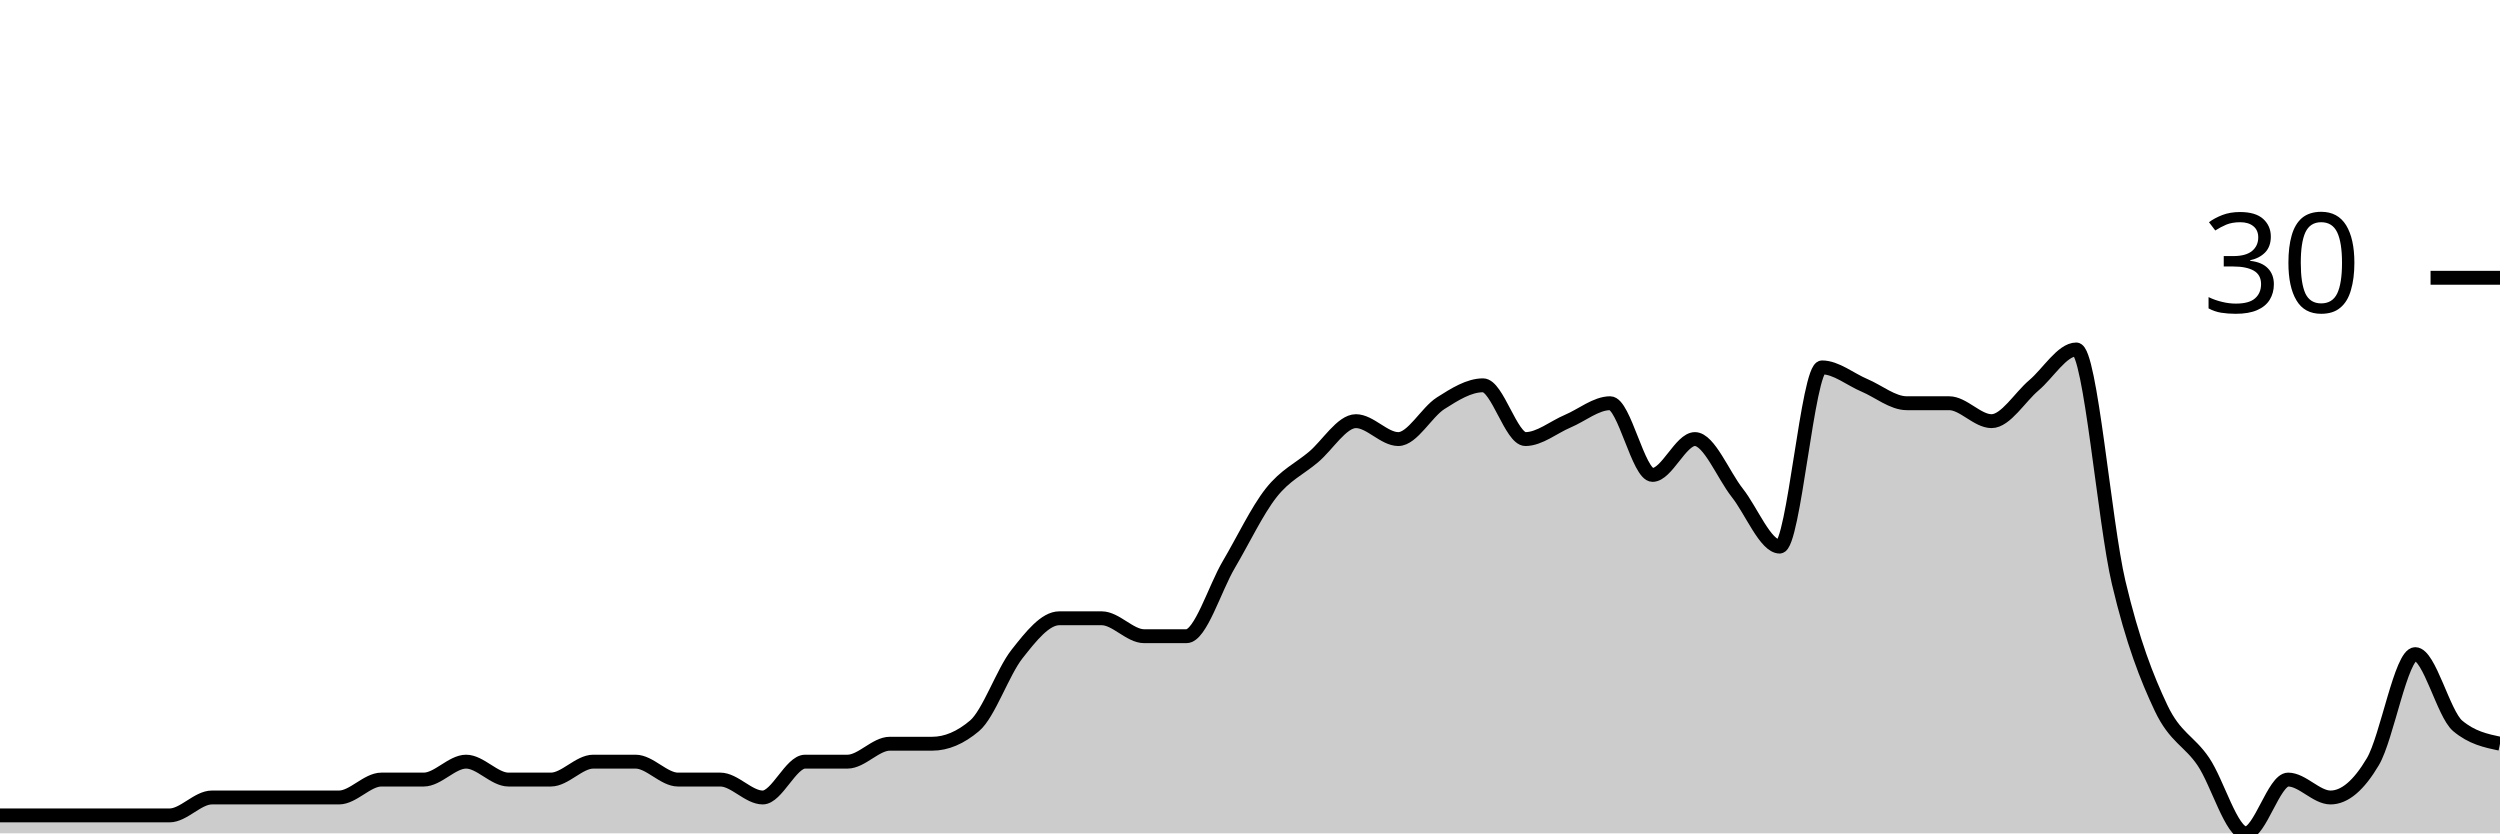
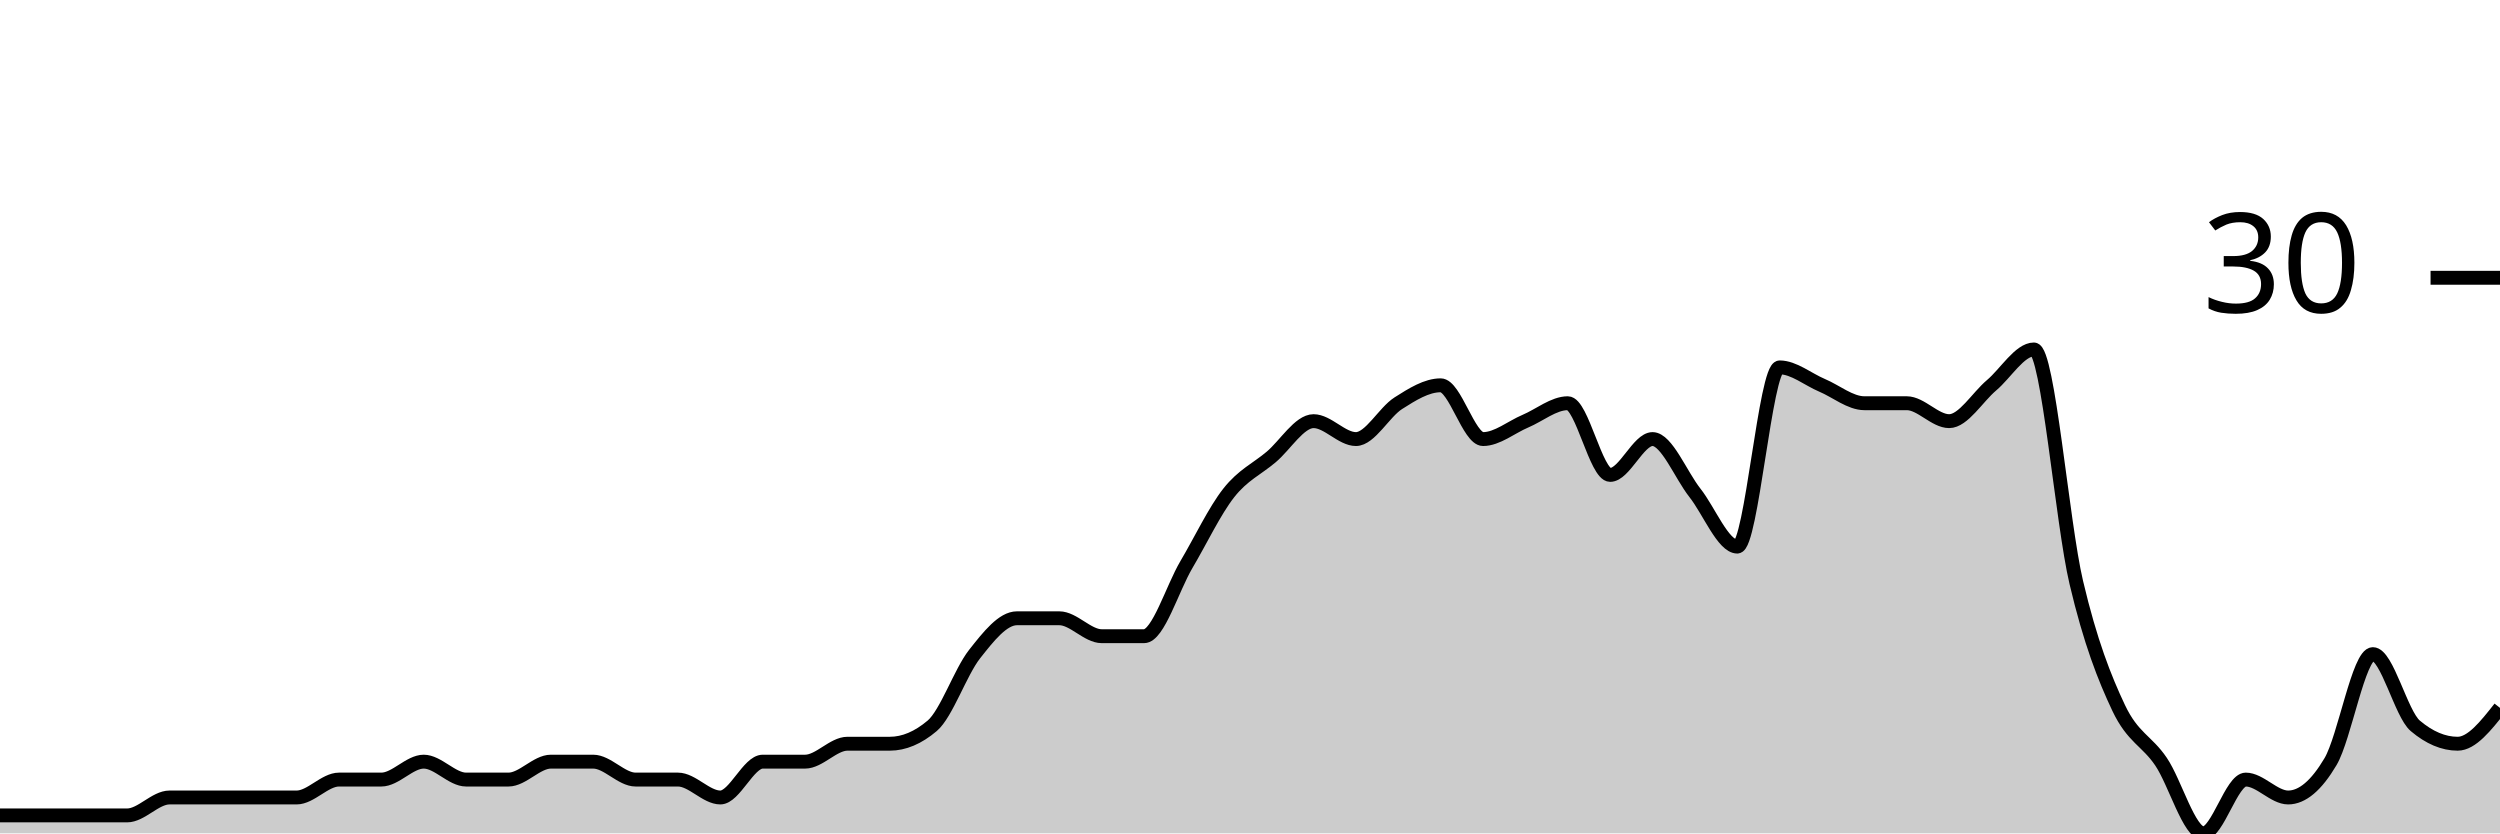
<svg xmlns="http://www.w3.org/2000/svg" viewBox="0 0 180 60">
  <g transform="translate(0,20)">
-     <path class="area" fill="rgba(0, 0, 0, 0.2)" d="M0,38.71C1.017,38.71,2.034,38.71,3.051,38.71C4.068,38.71,5.085,38.71,6.102,38.71C7.119,38.71,8.136,38.71,9.153,38.71C10.169,38.71,11.186,38.71,12.203,38.71C13.22,38.71,14.237,37.419,15.254,37.419C16.271,37.419,17.288,37.419,18.305,37.419C19.322,37.419,20.339,37.419,21.356,37.419C22.373,37.419,23.39,37.419,24.407,37.419C25.424,37.419,26.441,36.129,27.458,36.129C28.475,36.129,29.492,36.129,30.508,36.129C31.525,36.129,32.542,34.839,33.559,34.839C34.576,34.839,35.593,36.129,36.61,36.129C37.627,36.129,38.644,36.129,39.661,36.129C40.678,36.129,41.695,34.839,42.712,34.839C43.729,34.839,44.746,34.839,45.763,34.839C46.78,34.839,47.797,36.129,48.814,36.129C49.831,36.129,50.847,36.129,51.864,36.129C52.881,36.129,53.898,37.419,54.915,37.419C55.932,37.419,56.949,34.839,57.966,34.839C58.983,34.839,60,34.839,61.017,34.839C62.034,34.839,63.051,33.548,64.068,33.548C65.085,33.548,66.102,33.548,67.119,33.548C68.136,33.548,69.153,33.118,70.169,32.258C71.186,31.398,72.203,28.387,73.22,27.097C74.237,25.806,75.254,24.516,76.271,24.516C77.288,24.516,78.305,24.516,79.322,24.516C80.339,24.516,81.356,25.806,82.373,25.806C83.39,25.806,84.407,25.806,85.424,25.806C86.441,25.806,87.458,22.366,88.475,20.645C89.492,18.925,90.508,16.774,91.525,15.484C92.542,14.194,93.559,13.763,94.576,12.903C95.593,12.043,96.61,10.323,97.627,10.323C98.644,10.323,99.661,11.613,100.678,11.613C101.695,11.613,102.712,9.677,103.729,9.032C104.746,8.387,105.763,7.742,106.78,7.742C107.797,7.742,108.814,11.613,109.831,11.613C110.847,11.613,111.864,10.753,112.881,10.323C113.898,9.892,114.915,9.032,115.932,9.032C116.949,9.032,117.966,14.194,118.983,14.194C120,14.194,121.017,11.613,122.034,11.613C123.051,11.613,124.068,14.194,125.085,15.484C126.102,16.774,127.119,19.355,128.136,19.355C129.153,19.355,130.169,6.452,131.186,6.452C132.203,6.452,133.22,7.312,134.237,7.742C135.254,8.172,136.271,9.032,137.288,9.032C138.305,9.032,139.322,9.032,140.339,9.032C141.356,9.032,142.373,10.323,143.39,10.323C144.407,10.323,145.424,8.602,146.441,7.742C147.458,6.882,148.475,5.161,149.492,5.161C150.508,5.161,151.525,17.634,152.542,21.935C153.559,26.237,154.576,28.817,155.593,30.968C156.61,33.118,157.627,33.333,158.644,34.839C159.661,36.344,160.678,40,161.695,40C162.712,40,163.729,36.129,164.746,36.129C165.763,36.129,166.78,37.419,167.797,37.419C168.814,37.419,169.831,36.559,170.847,34.839C171.864,33.118,172.881,27.097,173.898,27.097C174.915,27.097,175.932,31.398,176.949,32.258C177.966,33.118,178.983,33.333,180,33.548L180,40C178.983,40,177.966,40,176.949,40C175.932,40,174.915,40,173.898,40C172.881,40,171.864,40,170.847,40C169.831,40,168.814,40,167.797,40C166.78,40,165.763,40,164.746,40C163.729,40,162.712,40,161.695,40C160.678,40,159.661,40,158.644,40C157.627,40,156.61,40,155.593,40C154.576,40,153.559,40,152.542,40C151.525,40,150.508,40,149.492,40C148.475,40,147.458,40,146.441,40C145.424,40,144.407,40,143.39,40C142.373,40,141.356,40,140.339,40C139.322,40,138.305,40,137.288,40C136.271,40,135.254,40,134.237,40C133.22,40,132.203,40,131.186,40C130.169,40,129.153,40,128.136,40C127.119,40,126.102,40,125.085,40C124.068,40,123.051,40,122.034,40C121.017,40,120,40,118.983,40C117.966,40,116.949,40,115.932,40C114.915,40,113.898,40,112.881,40C111.864,40,110.847,40,109.831,40C108.814,40,107.797,40,106.78,40C105.763,40,104.746,40,103.729,40C102.712,40,101.695,40,100.678,40C99.661,40,98.644,40,97.627,40C96.61,40,95.593,40,94.576,40C93.559,40,92.542,40,91.525,40C90.508,40,89.492,40,88.475,40C87.458,40,86.441,40,85.424,40C84.407,40,83.39,40,82.373,40C81.356,40,80.339,40,79.322,40C78.305,40,77.288,40,76.271,40C75.254,40,74.237,40,73.22,40C72.203,40,71.186,40,70.169,40C69.153,40,68.136,40,67.119,40C66.102,40,65.085,40,64.068,40C63.051,40,62.034,40,61.017,40C60,40,58.983,40,57.966,40C56.949,40,55.932,40,54.915,40C53.898,40,52.881,40,51.864,40C50.847,40,49.831,40,48.814,40C47.797,40,46.78,40,45.763,40C44.746,40,43.729,40,42.712,40C41.695,40,40.678,40,39.661,40C38.644,40,37.627,40,36.61,40C35.593,40,34.576,40,33.559,40C32.542,40,31.525,40,30.508,40C29.492,40,28.475,40,27.458,40C26.441,40,25.424,40,24.407,40C23.39,40,22.373,40,21.356,40C20.339,40,19.322,40,18.305,40C17.288,40,16.271,40,15.254,40C14.237,40,13.22,40,12.203,40C11.186,40,10.169,40,9.153,40C8.136,40,7.119,40,6.102,40C5.085,40,4.068,40,3.051,40C2.034,40,1.017,40,0,40Z" />
-     <path class="line" stroke="black" fill="none" d="M0,38.71C1.017,38.71,2.034,38.71,3.051,38.71C4.068,38.71,5.085,38.71,6.102,38.71C7.119,38.71,8.136,38.71,9.153,38.71C10.169,38.71,11.186,38.71,12.203,38.71C13.22,38.71,14.237,37.419,15.254,37.419C16.271,37.419,17.288,37.419,18.305,37.419C19.322,37.419,20.339,37.419,21.356,37.419C22.373,37.419,23.39,37.419,24.407,37.419C25.424,37.419,26.441,36.129,27.458,36.129C28.475,36.129,29.492,36.129,30.508,36.129C31.525,36.129,32.542,34.839,33.559,34.839C34.576,34.839,35.593,36.129,36.61,36.129C37.627,36.129,38.644,36.129,39.661,36.129C40.678,36.129,41.695,34.839,42.712,34.839C43.729,34.839,44.746,34.839,45.763,34.839C46.78,34.839,47.797,36.129,48.814,36.129C49.831,36.129,50.847,36.129,51.864,36.129C52.881,36.129,53.898,37.419,54.915,37.419C55.932,37.419,56.949,34.839,57.966,34.839C58.983,34.839,60,34.839,61.017,34.839C62.034,34.839,63.051,33.548,64.068,33.548C65.085,33.548,66.102,33.548,67.119,33.548C68.136,33.548,69.153,33.118,70.169,32.258C71.186,31.398,72.203,28.387,73.22,27.097C74.237,25.806,75.254,24.516,76.271,24.516C77.288,24.516,78.305,24.516,79.322,24.516C80.339,24.516,81.356,25.806,82.373,25.806C83.39,25.806,84.407,25.806,85.424,25.806C86.441,25.806,87.458,22.366,88.475,20.645C89.492,18.925,90.508,16.774,91.525,15.484C92.542,14.194,93.559,13.763,94.576,12.903C95.593,12.043,96.61,10.323,97.627,10.323C98.644,10.323,99.661,11.613,100.678,11.613C101.695,11.613,102.712,9.677,103.729,9.032C104.746,8.387,105.763,7.742,106.78,7.742C107.797,7.742,108.814,11.613,109.831,11.613C110.847,11.613,111.864,10.753,112.881,10.323C113.898,9.892,114.915,9.032,115.932,9.032C116.949,9.032,117.966,14.194,118.983,14.194C120,14.194,121.017,11.613,122.034,11.613C123.051,11.613,124.068,14.194,125.085,15.484C126.102,16.774,127.119,19.355,128.136,19.355C129.153,19.355,130.169,6.452,131.186,6.452C132.203,6.452,133.22,7.312,134.237,7.742C135.254,8.172,136.271,9.032,137.288,9.032C138.305,9.032,139.322,9.032,140.339,9.032C141.356,9.032,142.373,10.323,143.39,10.323C144.407,10.323,145.424,8.602,146.441,7.742C147.458,6.882,148.475,5.161,149.492,5.161C150.508,5.161,151.525,17.634,152.542,21.935C153.559,26.237,154.576,28.817,155.593,30.968C156.61,33.118,157.627,33.333,158.644,34.839C159.661,36.344,160.678,40,161.695,40C162.712,40,163.729,36.129,164.746,36.129C165.763,36.129,166.78,37.419,167.797,37.419C168.814,37.419,169.831,36.559,170.847,34.839C171.864,33.118,172.881,27.097,173.898,27.097C174.915,27.097,175.932,31.398,176.949,32.258C177.966,33.118,178.983,33.333,180,33.548" />
+     <path class="area" fill="rgba(0, 0, 0, 0.2)" d="M0,38.71C1.017,38.71,2.034,38.71,3.051,38.71C4.068,38.71,5.085,38.71,6.102,38.71C7.119,38.71,8.136,38.71,9.153,38.71C10.169,38.71,11.186,37.419,12.203,37.419C13.22,37.419,14.237,37.419,15.254,37.419C16.271,37.419,17.288,37.419,18.305,37.419C19.322,37.419,20.339,37.419,21.356,37.419C22.373,37.419,23.39,36.129,24.407,36.129C25.424,36.129,26.441,36.129,27.458,36.129C28.475,36.129,29.492,34.839,30.508,34.839C31.525,34.839,32.542,36.129,33.559,36.129C34.576,36.129,35.593,36.129,36.61,36.129C37.627,36.129,38.644,34.839,39.661,34.839C40.678,34.839,41.695,34.839,42.712,34.839C43.729,34.839,44.746,36.129,45.763,36.129C46.78,36.129,47.797,36.129,48.814,36.129C49.831,36.129,50.847,37.419,51.864,37.419C52.881,37.419,53.898,34.839,54.915,34.839C55.932,34.839,56.949,34.839,57.966,34.839C58.983,34.839,60,33.548,61.017,33.548C62.034,33.548,63.051,33.548,64.068,33.548C65.085,33.548,66.102,33.118,67.119,32.258C68.136,31.398,69.153,28.387,70.169,27.097C71.186,25.806,72.203,24.516,73.22,24.516C74.237,24.516,75.254,24.516,76.271,24.516C77.288,24.516,78.305,25.806,79.322,25.806C80.339,25.806,81.356,25.806,82.373,25.806C83.39,25.806,84.407,22.366,85.424,20.645C86.441,18.925,87.458,16.774,88.475,15.484C89.492,14.194,90.508,13.763,91.525,12.903C92.542,12.043,93.559,10.323,94.576,10.323C95.593,10.323,96.61,11.613,97.627,11.613C98.644,11.613,99.661,9.677,100.678,9.032C101.695,8.387,102.712,7.742,103.729,7.742C104.746,7.742,105.763,11.613,106.78,11.613C107.797,11.613,108.814,10.753,109.831,10.323C110.847,9.892,111.864,9.032,112.881,9.032C113.898,9.032,114.915,14.194,115.932,14.194C116.949,14.194,117.966,11.613,118.983,11.613C120,11.613,121.017,14.194,122.034,15.484C123.051,16.774,124.068,19.355,125.085,19.355C126.102,19.355,127.119,6.452,128.136,6.452C129.153,6.452,130.169,7.312,131.186,7.742C132.203,8.172,133.22,9.032,134.237,9.032C135.254,9.032,136.271,9.032,137.288,9.032C138.305,9.032,139.322,10.323,140.339,10.323C141.356,10.323,142.373,8.602,143.39,7.742C144.407,6.882,145.424,5.161,146.441,5.161C147.458,5.161,148.475,17.634,149.492,21.935C150.508,26.237,151.525,28.817,152.542,30.968C153.559,33.118,154.576,33.333,155.593,34.839C156.61,36.344,157.627,40,158.644,40C159.661,40,160.678,36.129,161.695,36.129C162.712,36.129,163.729,37.419,164.746,37.419C165.763,37.419,166.78,36.559,167.797,34.839C168.814,33.118,169.831,27.097,170.847,27.097C171.864,27.097,172.881,31.398,173.898,32.258C174.915,33.118,175.932,33.548,176.949,33.548C177.966,33.548,178.983,32.258,180,30.968L180,40C178.983,40,177.966,40,176.949,40C175.932,40,174.915,40,173.898,40C172.881,40,171.864,40,170.847,40C169.831,40,168.814,40,167.797,40C166.78,40,165.763,40,164.746,40C163.729,40,162.712,40,161.695,40C160.678,40,159.661,40,158.644,40C157.627,40,156.61,40,155.593,40C154.576,40,153.559,40,152.542,40C151.525,40,150.508,40,149.492,40C148.475,40,147.458,40,146.441,40C145.424,40,144.407,40,143.39,40C142.373,40,141.356,40,140.339,40C139.322,40,138.305,40,137.288,40C136.271,40,135.254,40,134.237,40C133.22,40,132.203,40,131.186,40C130.169,40,129.153,40,128.136,40C127.119,40,126.102,40,125.085,40C124.068,40,123.051,40,122.034,40C121.017,40,120,40,118.983,40C117.966,40,116.949,40,115.932,40C114.915,40,113.898,40,112.881,40C111.864,40,110.847,40,109.831,40C108.814,40,107.797,40,106.78,40C105.763,40,104.746,40,103.729,40C102.712,40,101.695,40,100.678,40C99.661,40,98.644,40,97.627,40C96.61,40,95.593,40,94.576,40C93.559,40,92.542,40,91.525,40C90.508,40,89.492,40,88.475,40C87.458,40,86.441,40,85.424,40C84.407,40,83.39,40,82.373,40C81.356,40,80.339,40,79.322,40C78.305,40,77.288,40,76.271,40C75.254,40,74.237,40,73.22,40C72.203,40,71.186,40,70.169,40C69.153,40,68.136,40,67.119,40C66.102,40,65.085,40,64.068,40C63.051,40,62.034,40,61.017,40C60,40,58.983,40,57.966,40C56.949,40,55.932,40,54.915,40C53.898,40,52.881,40,51.864,40C50.847,40,49.831,40,48.814,40C47.797,40,46.78,40,45.763,40C44.746,40,43.729,40,42.712,40C41.695,40,40.678,40,39.661,40C38.644,40,37.627,40,36.61,40C35.593,40,34.576,40,33.559,40C32.542,40,31.525,40,30.508,40C29.492,40,28.475,40,27.458,40C26.441,40,25.424,40,24.407,40C23.39,40,22.373,40,21.356,40C20.339,40,19.322,40,18.305,40C17.288,40,16.271,40,15.254,40C14.237,40,13.22,40,12.203,40C11.186,40,10.169,40,9.153,40C8.136,40,7.119,40,6.102,40C5.085,40,4.068,40,3.051,40C2.034,40,1.017,40,0,40Z" />
+     <path class="line" stroke="black" fill="none" d="M0,38.71C1.017,38.71,2.034,38.71,3.051,38.71C4.068,38.71,5.085,38.71,6.102,38.71C7.119,38.71,8.136,38.71,9.153,38.71C10.169,38.71,11.186,37.419,12.203,37.419C13.22,37.419,14.237,37.419,15.254,37.419C16.271,37.419,17.288,37.419,18.305,37.419C19.322,37.419,20.339,37.419,21.356,37.419C22.373,37.419,23.39,36.129,24.407,36.129C25.424,36.129,26.441,36.129,27.458,36.129C28.475,36.129,29.492,34.839,30.508,34.839C31.525,34.839,32.542,36.129,33.559,36.129C34.576,36.129,35.593,36.129,36.61,36.129C37.627,36.129,38.644,34.839,39.661,34.839C40.678,34.839,41.695,34.839,42.712,34.839C43.729,34.839,44.746,36.129,45.763,36.129C46.78,36.129,47.797,36.129,48.814,36.129C49.831,36.129,50.847,37.419,51.864,37.419C52.881,37.419,53.898,34.839,54.915,34.839C55.932,34.839,56.949,34.839,57.966,34.839C58.983,34.839,60,33.548,61.017,33.548C62.034,33.548,63.051,33.548,64.068,33.548C65.085,33.548,66.102,33.118,67.119,32.258C68.136,31.398,69.153,28.387,70.169,27.097C71.186,25.806,72.203,24.516,73.22,24.516C74.237,24.516,75.254,24.516,76.271,24.516C77.288,24.516,78.305,25.806,79.322,25.806C80.339,25.806,81.356,25.806,82.373,25.806C83.39,25.806,84.407,22.366,85.424,20.645C86.441,18.925,87.458,16.774,88.475,15.484C89.492,14.194,90.508,13.763,91.525,12.903C92.542,12.043,93.559,10.323,94.576,10.323C95.593,10.323,96.61,11.613,97.627,11.613C98.644,11.613,99.661,9.677,100.678,9.032C101.695,8.387,102.712,7.742,103.729,7.742C104.746,7.742,105.763,11.613,106.78,11.613C107.797,11.613,108.814,10.753,109.831,10.323C110.847,9.892,111.864,9.032,112.881,9.032C113.898,9.032,114.915,14.194,115.932,14.194C116.949,14.194,117.966,11.613,118.983,11.613C120,11.613,121.017,14.194,122.034,15.484C123.051,16.774,124.068,19.355,125.085,19.355C126.102,19.355,127.119,6.452,128.136,6.452C129.153,6.452,130.169,7.312,131.186,7.742C132.203,8.172,133.22,9.032,134.237,9.032C135.254,9.032,136.271,9.032,137.288,9.032C138.305,9.032,139.322,10.323,140.339,10.323C141.356,10.323,142.373,8.602,143.39,7.742C144.407,6.882,145.424,5.161,146.441,5.161C147.458,5.161,148.475,17.634,149.492,21.935C150.508,26.237,151.525,28.817,152.542,30.968C153.559,33.118,154.576,33.333,155.593,34.839C156.61,36.344,157.627,40,158.644,40C159.661,40,160.678,36.129,161.695,36.129C162.712,36.129,163.729,37.419,164.746,37.419C165.763,37.419,166.78,36.559,167.797,34.839C168.814,33.118,169.831,27.097,170.847,27.097C171.864,27.097,172.881,31.398,173.898,32.258C174.915,33.118,175.932,33.548,176.949,33.548C177.966,33.548,178.983,32.258,180,30.968" />
    <path class="axis-ceiling" stroke-width="1" stroke="black" fill="none" d="M175,0L180,0" />
    <text class="axis-ceiling-label" font-family="sans-serif" text-anchor="end" font-size="10px" x="170" y="2.5">30</text>
  </g>
</svg>
